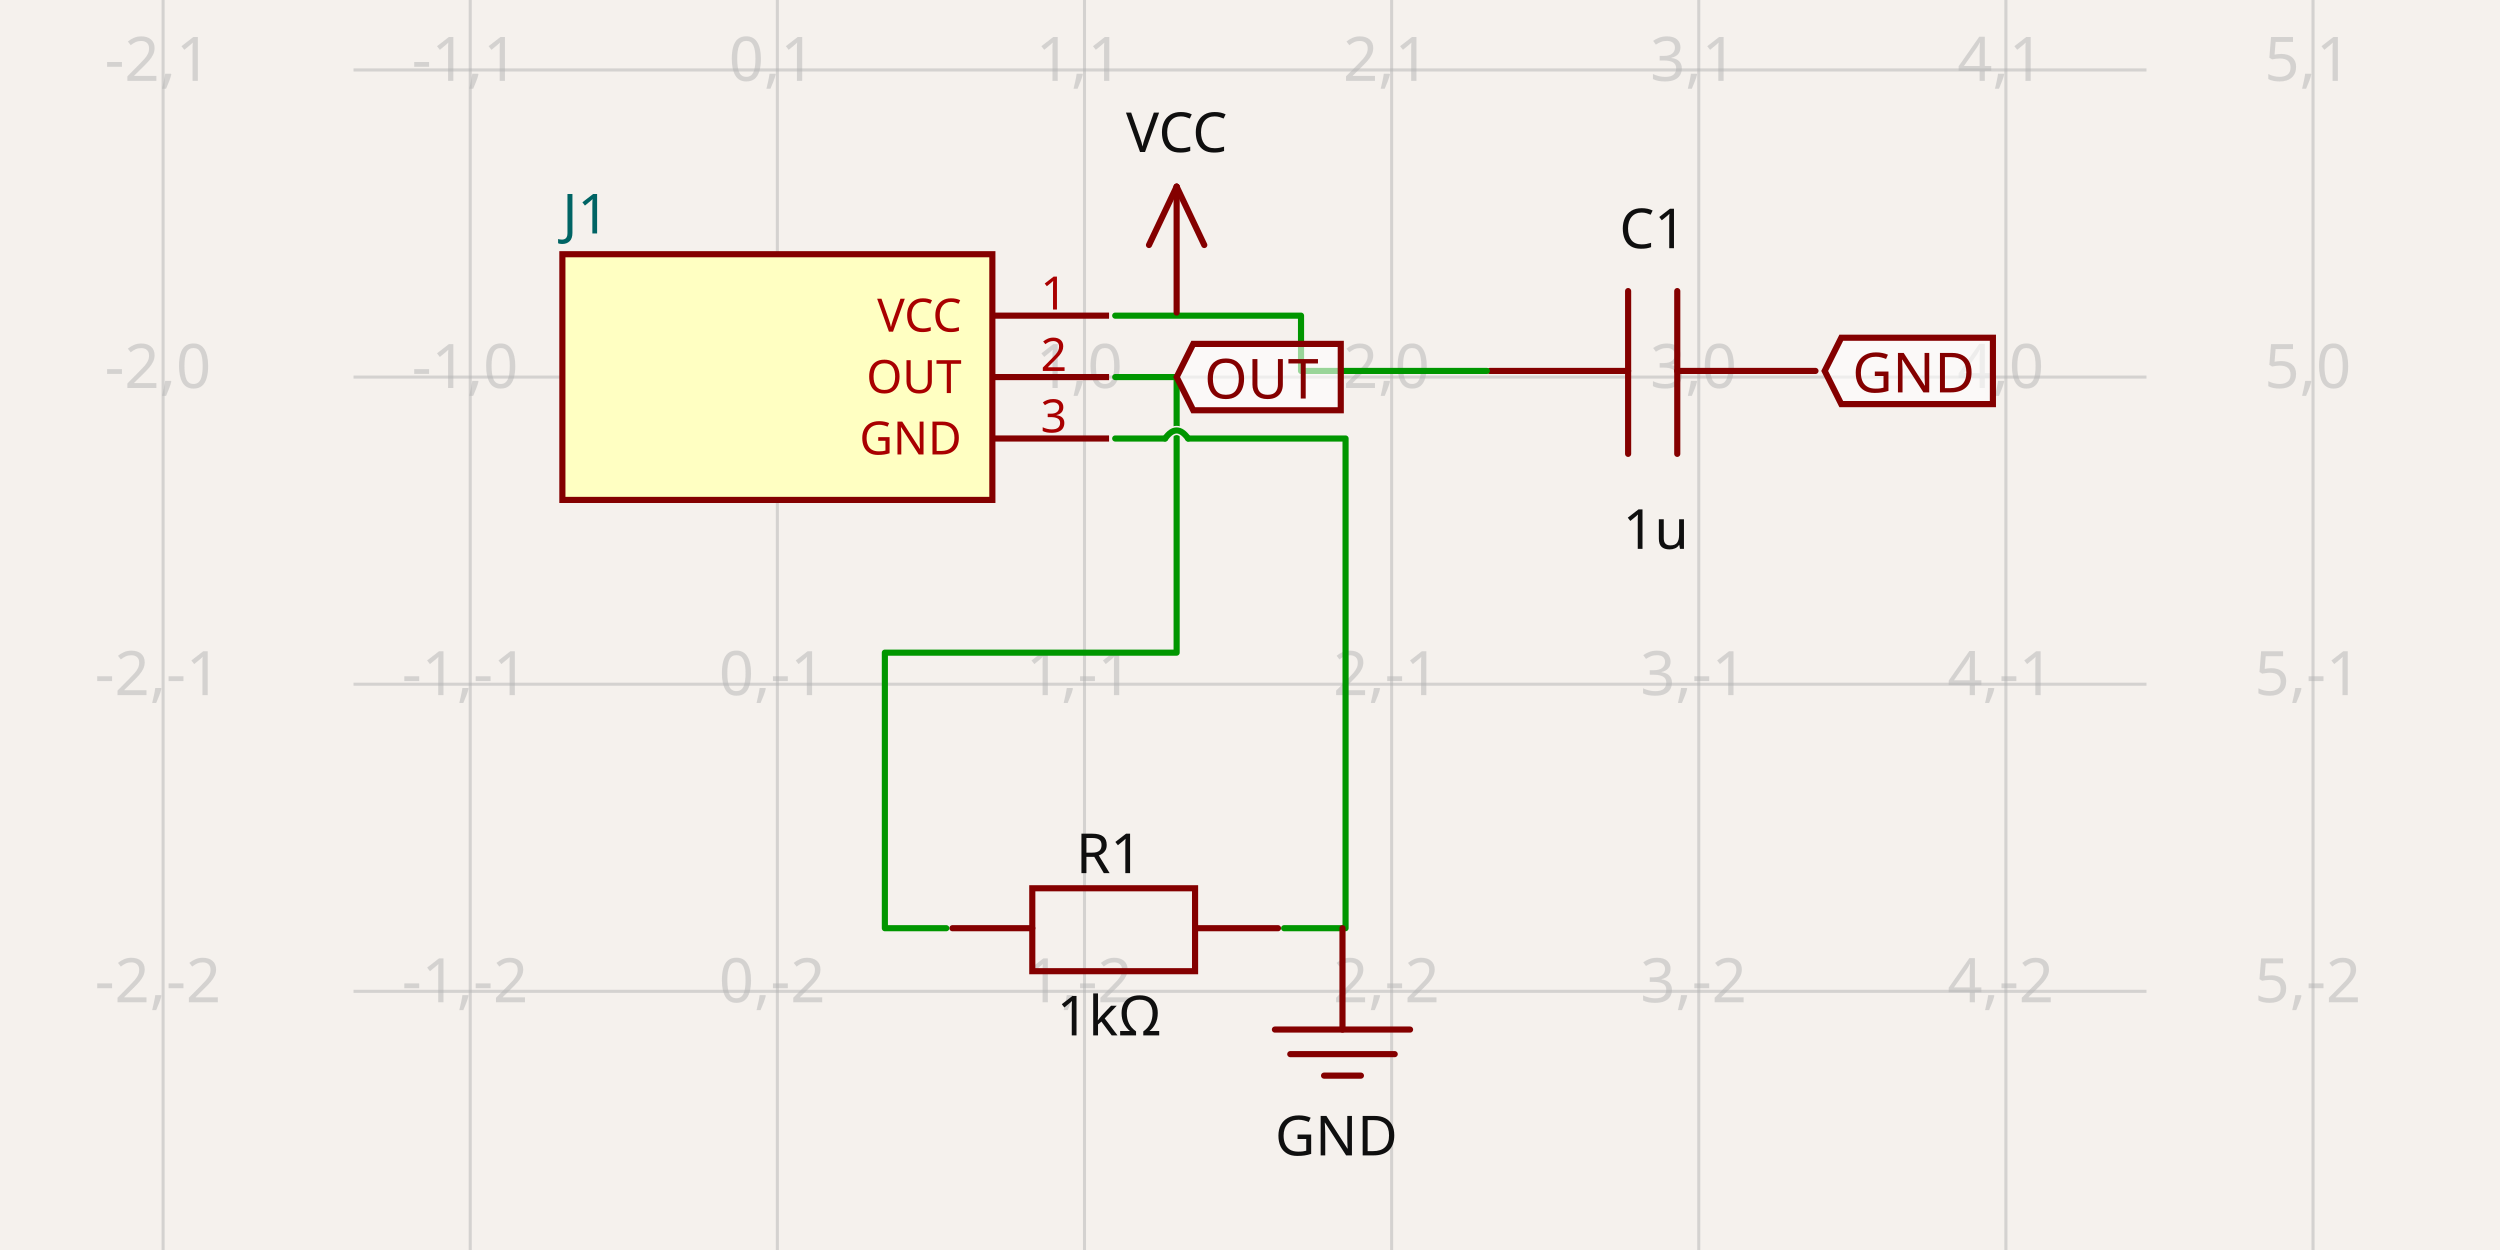
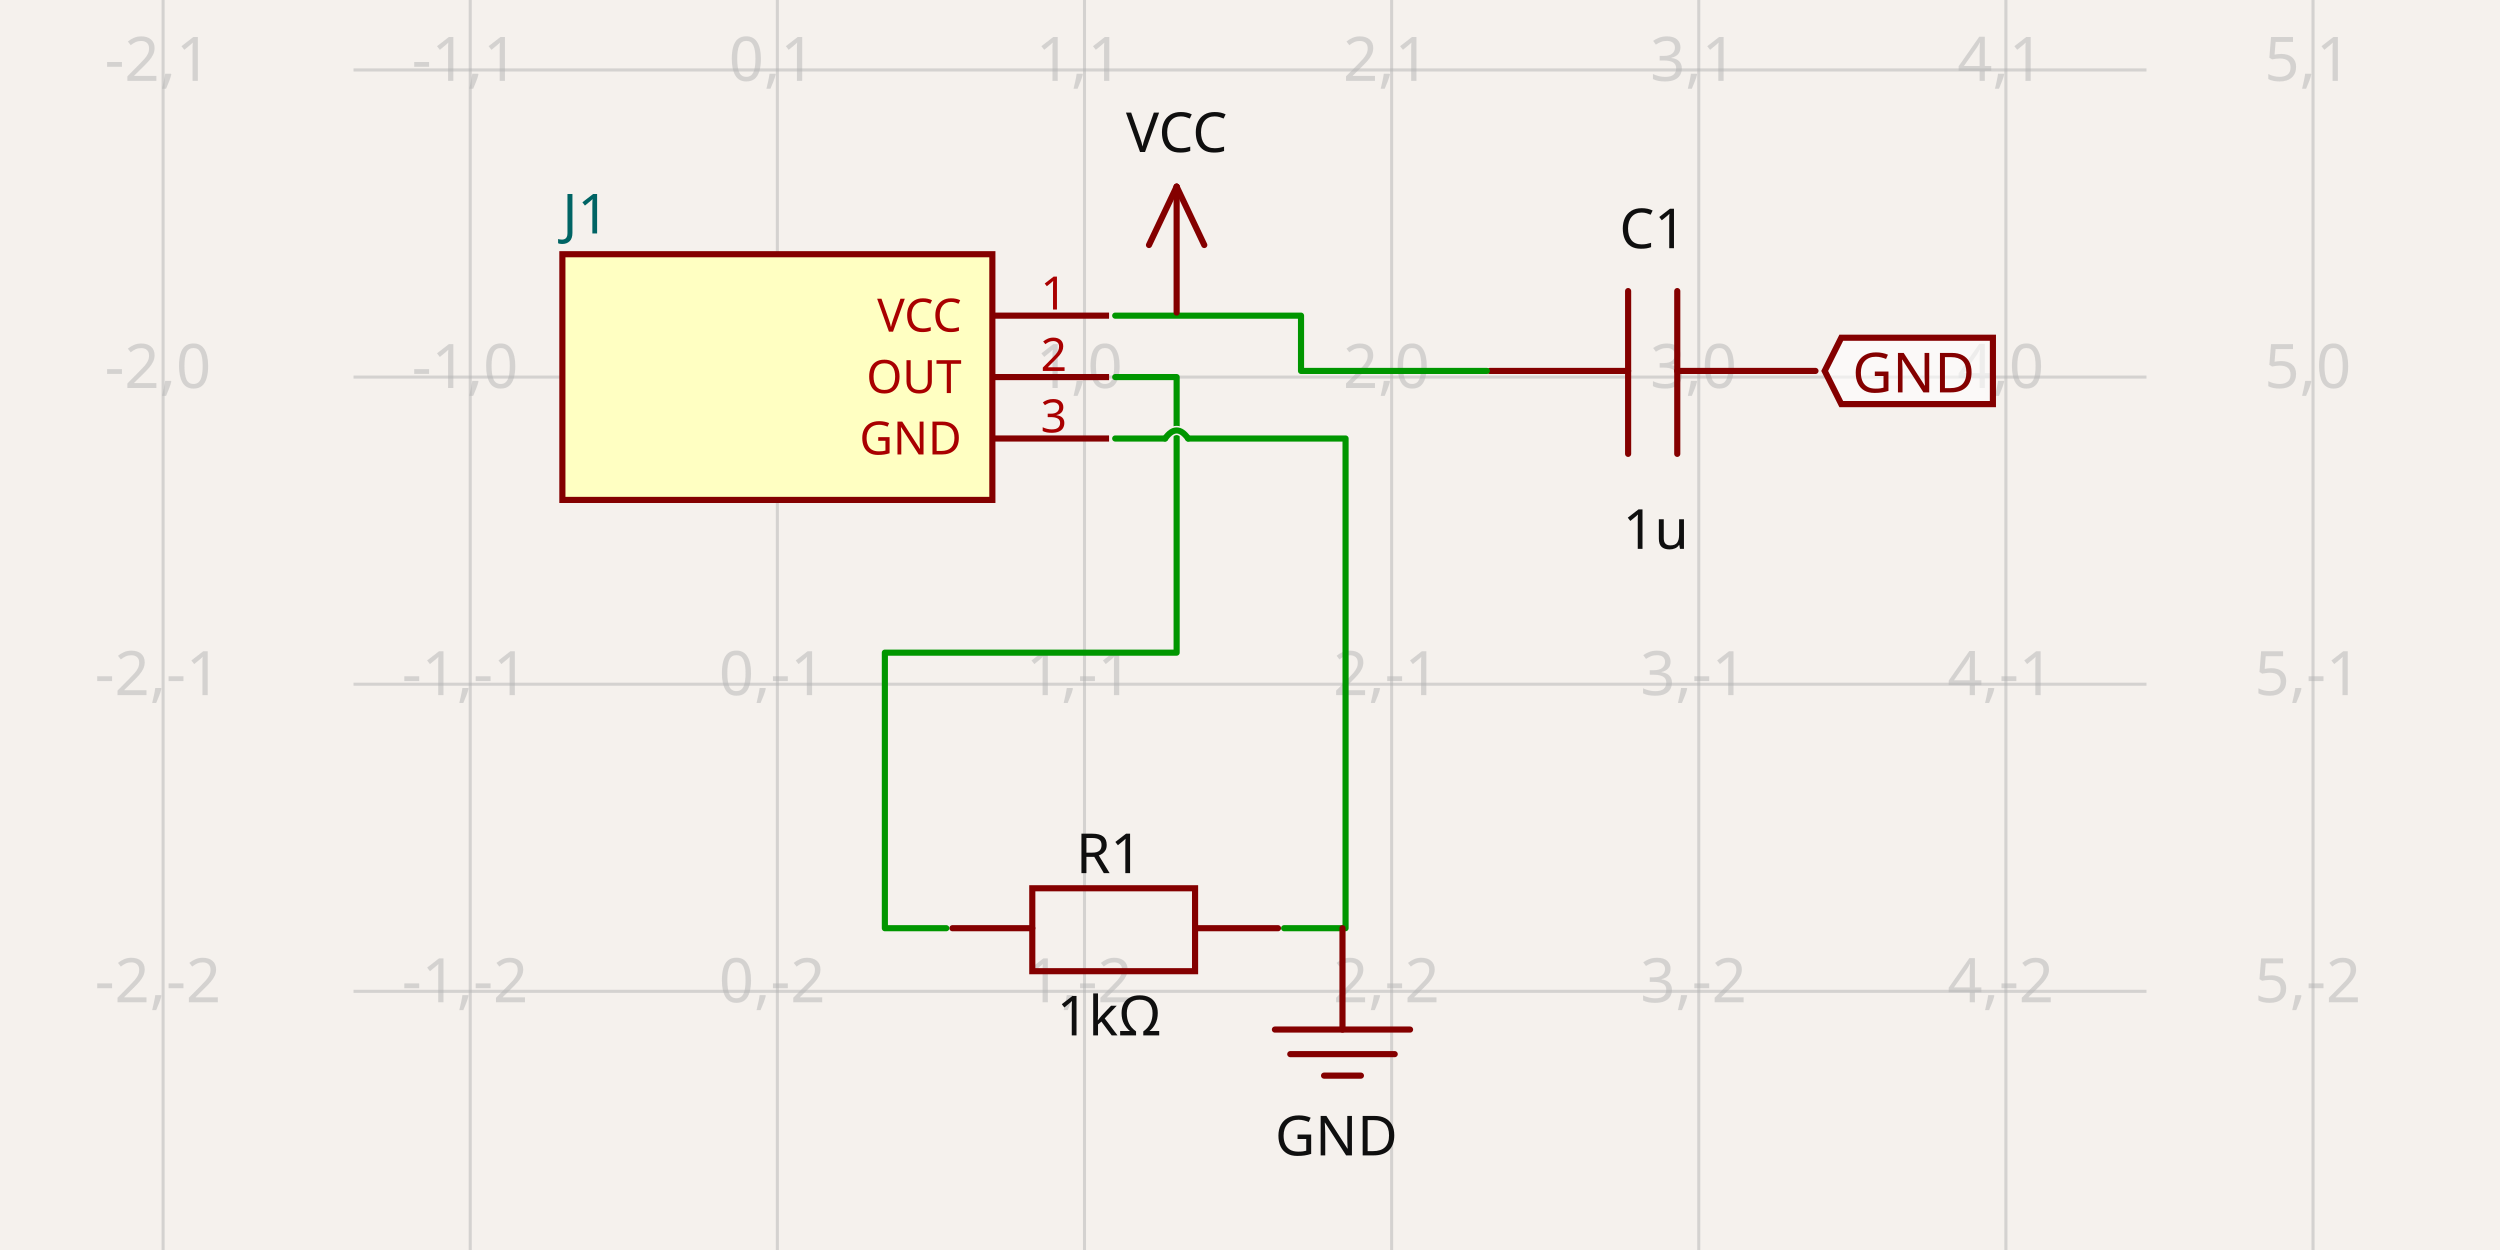
- <svg xmlns="http://www.w3.org/2000/svg" width="1200" height="600" style="background-color: rgb(245, 241, 237)" data-real-to-screen-transform="matrix(147.4229721216,0,0,-147.4229721216,373.1357023012,180.9960969727)" data-software-used-string="@tscircuit/core@0.0.668">
+ <svg xmlns="http://www.w3.org/2000/svg" width="1200" height="600" style="background-color: rgb(245, 241, 237)" data-real-to-screen-transform="matrix(147.4229721216,0,0,-147.4229721216,373.1357023012,180.9960969727)" data-software-used-string="@tscircuit/core@0.0.672">
  <style>
              .boundary { fill: rgb(245, 241, 237); }
              .schematic-boundary { fill: none; stroke: #fff; }
              .component { fill: none; stroke: rgb(132, 0, 0); }
              .chip { fill: rgb(255, 255, 194); stroke: rgb(132, 0, 0); }
              .component-pin { fill: none; stroke: rgb(132, 0, 0); }
              .trace:hover {
                filter: invert(1);
              }
              .trace:hover .trace-crossing-outline {
                opacity: 0;
              }
              .trace:hover .trace-junction {
                filter: invert(1);
              }
              .text { font-family: sans-serif; fill: rgb(0, 150, 0); }
              .pin-number { fill: rgb(169, 0, 0); }
              .port-label { fill: rgb(0, 100, 100); }
              .component-name { fill: rgb(0, 100, 100); }
            </style>
  <rect class="boundary" x="0" y="0" width="1200" height="600" />
  <g class="grid">
    <line x1="78.29" y1="600" x2="78.29" y2="-5.903189048694912e-11" stroke="rgb(181, 181, 181)" stroke-width="1.474" stroke-opacity="0.5" />
    <line x1="225.713" y1="600" x2="225.713" y2="-5.903189048694912e-11" stroke="rgb(181, 181, 181)" stroke-width="1.474" stroke-opacity="0.5" />
    <line x1="373.136" y1="600" x2="373.136" y2="-5.903189048694912e-11" stroke="rgb(181, 181, 181)" stroke-width="1.474" stroke-opacity="0.5" />
    <line x1="520.559" y1="600" x2="520.559" y2="-5.903189048694912e-11" stroke="rgb(181, 181, 181)" stroke-width="1.474" stroke-opacity="0.5" />
    <line x1="667.982" y1="600" x2="667.982" y2="-5.903189048694912e-11" stroke="rgb(181, 181, 181)" stroke-width="1.474" stroke-opacity="0.5" />
    <line x1="815.405" y1="600" x2="815.405" y2="-5.903189048694912e-11" stroke="rgb(181, 181, 181)" stroke-width="1.474" stroke-opacity="0.5" />
    <line x1="962.828" y1="600" x2="962.828" y2="-5.903189048694912e-11" stroke="rgb(181, 181, 181)" stroke-width="1.474" stroke-opacity="0.5" />
    <line x1="1110.251" y1="600" x2="1110.251" y2="-5.903189048694912e-11" stroke="rgb(181, 181, 181)" stroke-width="1.474" stroke-opacity="0.5" />
    <line x1="169.692" y1="623.265" x2="1030.308" y2="623.265" stroke="rgb(181, 181, 181)" stroke-width="1.474" stroke-opacity="0.5" />
    <line x1="169.692" y1="475.842" x2="1030.308" y2="475.842" stroke="rgb(181, 181, 181)" stroke-width="1.474" stroke-opacity="0.5" />
    <line x1="169.692" y1="328.419" x2="1030.308" y2="328.419" stroke="rgb(181, 181, 181)" stroke-width="1.474" stroke-opacity="0.5" />
    <line x1="169.692" y1="180.996" x2="1030.308" y2="180.996" stroke="rgb(181, 181, 181)" stroke-width="1.474" stroke-opacity="0.5" />
    <line x1="169.692" y1="33.573" x2="1030.308" y2="33.573" stroke="rgb(181, 181, 181)" stroke-width="1.474" stroke-opacity="0.5" />
    <line x1="169.692" y1="-113.85" x2="1030.308" y2="-113.85" stroke="rgb(181, 181, 181)" stroke-width="1.474" stroke-opacity="0.5" />
    <text x="75.79" y="618.265" fill="rgb(181, 181, 181)" font-size="29.485" fill-opacity="0.5" text-anchor="middle" dominant-baseline="middle" font-family="sans-serif">-2,-3</text>
    <text x="75.79" y="470.842" fill="rgb(181, 181, 181)" font-size="29.485" fill-opacity="0.5" text-anchor="middle" dominant-baseline="middle" font-family="sans-serif">-2,-2</text>
    <text x="75.79" y="323.419" fill="rgb(181, 181, 181)" font-size="29.485" fill-opacity="0.5" text-anchor="middle" dominant-baseline="middle" font-family="sans-serif">-2,-1</text>
    <text x="75.79" y="175.996" fill="rgb(181, 181, 181)" font-size="29.485" fill-opacity="0.5" text-anchor="middle" dominant-baseline="middle" font-family="sans-serif">-2,0</text>
    <text x="75.79" y="28.573" fill="rgb(181, 181, 181)" font-size="29.485" fill-opacity="0.5" text-anchor="middle" dominant-baseline="middle" font-family="sans-serif">-2,1</text>
    <text x="75.79" y="-118.85" fill="rgb(181, 181, 181)" font-size="29.485" fill-opacity="0.5" text-anchor="middle" dominant-baseline="middle" font-family="sans-serif">-2,2</text>
    <text x="223.213" y="618.265" fill="rgb(181, 181, 181)" font-size="29.485" fill-opacity="0.5" text-anchor="middle" dominant-baseline="middle" font-family="sans-serif">-1,-3</text>
    <text x="223.213" y="470.842" fill="rgb(181, 181, 181)" font-size="29.485" fill-opacity="0.5" text-anchor="middle" dominant-baseline="middle" font-family="sans-serif">-1,-2</text>
    <text x="223.213" y="323.419" fill="rgb(181, 181, 181)" font-size="29.485" fill-opacity="0.5" text-anchor="middle" dominant-baseline="middle" font-family="sans-serif">-1,-1</text>
    <text x="223.213" y="175.996" fill="rgb(181, 181, 181)" font-size="29.485" fill-opacity="0.5" text-anchor="middle" dominant-baseline="middle" font-family="sans-serif">-1,0</text>
    <text x="223.213" y="28.573" fill="rgb(181, 181, 181)" font-size="29.485" fill-opacity="0.5" text-anchor="middle" dominant-baseline="middle" font-family="sans-serif">-1,1</text>
    <text x="223.213" y="-118.85" fill="rgb(181, 181, 181)" font-size="29.485" fill-opacity="0.5" text-anchor="middle" dominant-baseline="middle" font-family="sans-serif">-1,2</text>
    <text x="370.636" y="618.265" fill="rgb(181, 181, 181)" font-size="29.485" fill-opacity="0.5" text-anchor="middle" dominant-baseline="middle" font-family="sans-serif">0,-3</text>
    <text x="370.636" y="470.842" fill="rgb(181, 181, 181)" font-size="29.485" fill-opacity="0.5" text-anchor="middle" dominant-baseline="middle" font-family="sans-serif">0,-2</text>
    <text x="370.636" y="323.419" fill="rgb(181, 181, 181)" font-size="29.485" fill-opacity="0.5" text-anchor="middle" dominant-baseline="middle" font-family="sans-serif">0,-1</text>
    <text x="370.636" y="175.996" fill="rgb(181, 181, 181)" font-size="29.485" fill-opacity="0.5" text-anchor="middle" dominant-baseline="middle" font-family="sans-serif">0,0</text>
    <text x="370.636" y="28.573" fill="rgb(181, 181, 181)" font-size="29.485" fill-opacity="0.5" text-anchor="middle" dominant-baseline="middle" font-family="sans-serif">0,1</text>
    <text x="370.636" y="-118.85" fill="rgb(181, 181, 181)" font-size="29.485" fill-opacity="0.5" text-anchor="middle" dominant-baseline="middle" font-family="sans-serif">0,2</text>
    <text x="518.059" y="618.265" fill="rgb(181, 181, 181)" font-size="29.485" fill-opacity="0.5" text-anchor="middle" dominant-baseline="middle" font-family="sans-serif">1,-3</text>
    <text x="518.059" y="470.842" fill="rgb(181, 181, 181)" font-size="29.485" fill-opacity="0.5" text-anchor="middle" dominant-baseline="middle" font-family="sans-serif">1,-2</text>
    <text x="518.059" y="323.419" fill="rgb(181, 181, 181)" font-size="29.485" fill-opacity="0.5" text-anchor="middle" dominant-baseline="middle" font-family="sans-serif">1,-1</text>
    <text x="518.059" y="175.996" fill="rgb(181, 181, 181)" font-size="29.485" fill-opacity="0.5" text-anchor="middle" dominant-baseline="middle" font-family="sans-serif">1,0</text>
    <text x="518.059" y="28.573" fill="rgb(181, 181, 181)" font-size="29.485" fill-opacity="0.5" text-anchor="middle" dominant-baseline="middle" font-family="sans-serif">1,1</text>
    <text x="518.059" y="-118.85" fill="rgb(181, 181, 181)" font-size="29.485" fill-opacity="0.5" text-anchor="middle" dominant-baseline="middle" font-family="sans-serif">1,2</text>
    <text x="665.482" y="618.265" fill="rgb(181, 181, 181)" font-size="29.485" fill-opacity="0.5" text-anchor="middle" dominant-baseline="middle" font-family="sans-serif">2,-3</text>
    <text x="665.482" y="470.842" fill="rgb(181, 181, 181)" font-size="29.485" fill-opacity="0.5" text-anchor="middle" dominant-baseline="middle" font-family="sans-serif">2,-2</text>
    <text x="665.482" y="323.419" fill="rgb(181, 181, 181)" font-size="29.485" fill-opacity="0.5" text-anchor="middle" dominant-baseline="middle" font-family="sans-serif">2,-1</text>
    <text x="665.482" y="175.996" fill="rgb(181, 181, 181)" font-size="29.485" fill-opacity="0.5" text-anchor="middle" dominant-baseline="middle" font-family="sans-serif">2,0</text>
    <text x="665.482" y="28.573" fill="rgb(181, 181, 181)" font-size="29.485" fill-opacity="0.5" text-anchor="middle" dominant-baseline="middle" font-family="sans-serif">2,1</text>
    <text x="665.482" y="-118.85" fill="rgb(181, 181, 181)" font-size="29.485" fill-opacity="0.5" text-anchor="middle" dominant-baseline="middle" font-family="sans-serif">2,2</text>
    <text x="812.905" y="618.265" fill="rgb(181, 181, 181)" font-size="29.485" fill-opacity="0.5" text-anchor="middle" dominant-baseline="middle" font-family="sans-serif">3,-3</text>
    <text x="812.905" y="470.842" fill="rgb(181, 181, 181)" font-size="29.485" fill-opacity="0.5" text-anchor="middle" dominant-baseline="middle" font-family="sans-serif">3,-2</text>
    <text x="812.905" y="323.419" fill="rgb(181, 181, 181)" font-size="29.485" fill-opacity="0.5" text-anchor="middle" dominant-baseline="middle" font-family="sans-serif">3,-1</text>
    <text x="812.905" y="175.996" fill="rgb(181, 181, 181)" font-size="29.485" fill-opacity="0.5" text-anchor="middle" dominant-baseline="middle" font-family="sans-serif">3,0</text>
    <text x="812.905" y="28.573" fill="rgb(181, 181, 181)" font-size="29.485" fill-opacity="0.5" text-anchor="middle" dominant-baseline="middle" font-family="sans-serif">3,1</text>
    <text x="812.905" y="-118.85" fill="rgb(181, 181, 181)" font-size="29.485" fill-opacity="0.5" text-anchor="middle" dominant-baseline="middle" font-family="sans-serif">3,2</text>
    <text x="960.328" y="618.265" fill="rgb(181, 181, 181)" font-size="29.485" fill-opacity="0.5" text-anchor="middle" dominant-baseline="middle" font-family="sans-serif">4,-3</text>
    <text x="960.328" y="470.842" fill="rgb(181, 181, 181)" font-size="29.485" fill-opacity="0.5" text-anchor="middle" dominant-baseline="middle" font-family="sans-serif">4,-2</text>
    <text x="960.328" y="323.419" fill="rgb(181, 181, 181)" font-size="29.485" fill-opacity="0.5" text-anchor="middle" dominant-baseline="middle" font-family="sans-serif">4,-1</text>
    <text x="960.328" y="175.996" fill="rgb(181, 181, 181)" font-size="29.485" fill-opacity="0.5" text-anchor="middle" dominant-baseline="middle" font-family="sans-serif">4,0</text>
    <text x="960.328" y="28.573" fill="rgb(181, 181, 181)" font-size="29.485" fill-opacity="0.5" text-anchor="middle" dominant-baseline="middle" font-family="sans-serif">4,1</text>
    <text x="960.328" y="-118.85" fill="rgb(181, 181, 181)" font-size="29.485" fill-opacity="0.5" text-anchor="middle" dominant-baseline="middle" font-family="sans-serif">4,2</text>
    <text x="1107.751" y="618.265" fill="rgb(181, 181, 181)" font-size="29.485" fill-opacity="0.5" text-anchor="middle" dominant-baseline="middle" font-family="sans-serif">5,-3</text>
    <text x="1107.751" y="470.842" fill="rgb(181, 181, 181)" font-size="29.485" fill-opacity="0.5" text-anchor="middle" dominant-baseline="middle" font-family="sans-serif">5,-2</text>
    <text x="1107.751" y="323.419" fill="rgb(181, 181, 181)" font-size="29.485" fill-opacity="0.5" text-anchor="middle" dominant-baseline="middle" font-family="sans-serif">5,-1</text>
    <text x="1107.751" y="175.996" fill="rgb(181, 181, 181)" font-size="29.485" fill-opacity="0.5" text-anchor="middle" dominant-baseline="middle" font-family="sans-serif">5,0</text>
    <text x="1107.751" y="28.573" fill="rgb(181, 181, 181)" font-size="29.485" fill-opacity="0.5" text-anchor="middle" dominant-baseline="middle" font-family="sans-serif">5,1</text>
    <text x="1107.751" y="-118.85" fill="rgb(181, 181, 181)" font-size="29.485" fill-opacity="0.5" text-anchor="middle" dominant-baseline="middle" font-family="sans-serif">5,2</text>
  </g>
  <g data-circuit-json-type="schematic_component" data-schematic-component-id="schematic_component_0">
    <rect class="component chip" x="269.94" y="122.027" width="206.392" height="117.938" stroke-width="2.948px" fill="rgb(255, 255, 194)" stroke="rgb(132, 0, 0)" />
    <rect class="component-overlay" x="269.94" y="122.027" width="206.392" height="117.938" fill="transparent" />
    <text x="269.94" y="259.13" fill="#006464" text-anchor="start" dominant-baseline="middle" font-family="sans-serif" font-size="26.536px" transform="rotate(0, 269.9396, 259.1303)" />
    <text x="269.94" y="102.862" fill="#006464" text-anchor="start" dominant-baseline="middle" font-family="sans-serif" font-size="26.536px" transform="rotate(0, 269.9396, 102.8619)">J1</text>
    <line class="component-pin" x1="532.353" y1="151.512" x2="476.332" y2="151.512" stroke-width="2.948px" />
    <g data-schematic-port-id="source_port_0">
      <rect x="532.353" y="148.563" width="5.897" height="5.897" opacity="0" />
    </g>
    <text class="pin-number" x="505.816" y="148.563" style="font-family: sans-serif;" fill="rgb(169, 0, 0)" text-anchor="middle" dominant-baseline="auto" font-size="22.113px" transform="">1</text>
    <text class="pin-number" x="461.589" y="151.512" style="font-family: sans-serif;" fill="rgb(169, 0, 0)" text-anchor="end" dominant-baseline="middle" font-size="22.113px" transform="">VCC</text>
    <line class="component-pin" x1="532.353" y1="180.996" x2="476.332" y2="180.996" stroke-width="2.948px" />
    <g data-schematic-port-id="source_port_1">
      <rect x="532.353" y="178.048" width="5.897" height="5.897" opacity="0" />
    </g>
    <text class="pin-number" x="505.816" y="178.048" style="font-family: sans-serif;" fill="rgb(169, 0, 0)" text-anchor="middle" dominant-baseline="auto" font-size="22.113px" transform="">2</text>
    <text class="pin-number" x="461.589" y="180.996" style="font-family: sans-serif;" fill="rgb(169, 0, 0)" text-anchor="end" dominant-baseline="middle" font-size="22.113px" transform="">OUT</text>
    <line class="component-pin" x1="532.353" y1="210.481" x2="476.332" y2="210.481" stroke-width="2.948px" />
    <g data-schematic-port-id="source_port_2">
      <rect x="532.353" y="207.532" width="5.897" height="5.897" opacity="0" />
    </g>
    <text class="pin-number" x="505.816" y="207.532" style="font-family: sans-serif;" fill="rgb(169, 0, 0)" text-anchor="middle" dominant-baseline="auto" font-size="22.113px" transform="">3</text>
    <text class="pin-number" x="461.589" y="210.481" style="font-family: sans-serif;" fill="rgb(169, 0, 0)" text-anchor="end" dominant-baseline="middle" font-size="22.113px" transform="">GND</text>
  </g>
  <g data-circuit-json-type="schematic_component" data-schematic-component-id="schematic_component_1">
    <rect class="component-overlay" x="457.167" y="426.375" width="156.268" height="39.804" fill="transparent" />
    <path d="M 457.167 445.54 L 495.497 445.54" stroke="rgb(132, 0, 0)" fill="none" stroke-width="2.948px" stroke-linecap="round" />
    <path d="M 573.631 445.54 L 613.435 445.54" stroke="rgb(132, 0, 0)" fill="none" stroke-width="2.948px" stroke-linecap="round" />
    <path d="M 535.301 426.375 L 573.631 426.375 L 573.631 466.179 L 495.497 466.179 L 495.497 426.375 L 535.301 426.375" stroke="rgb(132, 0, 0)" fill="none" stroke-width="2.948px" stroke-linecap="round" />
    <text x="532.353" y="419.111" fill="rgb(15, 15, 15)" font-family="sans-serif" text-anchor="middle" dominant-baseline="auto" font-size="26.536px">R1</text>
    <text x="532.353" y="476.392" fill="rgb(15, 15, 15)" font-family="sans-serif" text-anchor="middle" dominant-baseline="hanging" font-size="26.536px">1kΩ</text>
  </g>
  <g data-circuit-json-type="schematic_component" data-schematic-component-id="schematic_component_2">
    <rect class="component-overlay" x="715.157" y="139.718" width="156.268" height="78.134" fill="transparent" />
    <path d="M 871.425 178.048 L 805.085 178.048" stroke="rgb(132, 0, 0)" fill="none" stroke-width="2.948px" stroke-linecap="round" />
    <path d="M 781.497 178.048 L 715.157 178.048" stroke="rgb(132, 0, 0)" fill="none" stroke-width="2.948px" stroke-linecap="round" />
    <path d="M 805.085 139.718 L 805.085 217.852" stroke="rgb(132, 0, 0)" fill="none" stroke-width="2.948px" stroke-linecap="round" />
    <path d="M 781.497 139.718 L 781.497 217.852" stroke="rgb(132, 0, 0)" fill="none" stroke-width="2.948px" stroke-linecap="round" />
    <text x="793.291" y="119.131" fill="rgb(15, 15, 15)" font-family="sans-serif" text-anchor="middle" dominant-baseline="auto" font-size="26.536px">C1</text>
    <text x="794.765" y="242.861" fill="rgb(15, 15, 15)" font-family="sans-serif" text-anchor="middle" dominant-baseline="hanging" font-size="26.536px">1u</text>
  </g>
  <g class="trace" data-circuit-json-type="schematic_trace" data-schematic-trace-id="schematic_trace_0">
    <path d="M 535.301 151.512 L 564.786 151.512 L 624.492 151.512 L 624.492 178.048 L 684.198 178.048 L 713.683 178.048" class="trace-invisible-hover-outline" stroke="rgb(0, 150, 0)" fill="none" stroke-width="23.588px" stroke-linecap="round" opacity="0" stroke-linejoin="round" />
    <path d="M 535.301 151.512 L 564.786 151.512 L 624.492 151.512 L 624.492 178.048 L 684.198 178.048 L 713.683 178.048" stroke="rgb(0, 150, 0)" fill="none" stroke-width="2.948px" stroke-linecap="round" stroke-linejoin="round" />
  </g>
  <g class="trace" data-circuit-json-type="schematic_trace" data-schematic-trace-id="schematic_trace_1">
    <path d="M 535.301 180.996 L 564.786 180.996 L 564.786 313.268 L 424.734 313.268 L 424.734 445.54 L 454.218 445.54" class="trace-invisible-hover-outline" stroke="rgb(0, 150, 0)" fill="none" stroke-width="23.588px" stroke-linecap="round" opacity="0" stroke-linejoin="round" />
    <path d="M 535.301 180.996 L 564.786 180.996 L 564.786 313.268 L 424.734 313.268 L 424.734 445.54 L 454.218 445.54" stroke="rgb(0, 150, 0)" fill="none" stroke-width="2.948px" stroke-linecap="round" stroke-linejoin="round" />
  </g>
  <g class="trace" data-circuit-json-type="schematic_trace" data-schematic-trace-id="schematic_trace_2">
    <path class="trace-crossing-outline" d="M 570.314 210.481 Q 564.786 202.741 559.257 210.481" stroke="rgb(245, 241, 237)" fill="none" stroke-width="4.423px" stroke-linecap="round" />
    <path d="M 570.314 210.481 Q 564.786 202.741 559.257 210.481" stroke="rgb(0, 150, 0)" fill="none" stroke-width="2.948px" stroke-linecap="round" />
    <path d="M 616.384 445.54 L 645.868 445.54 L 645.868 210.481 L 570.314 210.481M 559.257 210.481 L 535.301 210.481" class="trace-invisible-hover-outline" stroke="rgb(0, 150, 0)" fill="none" stroke-width="23.588px" stroke-linecap="round" opacity="0" stroke-linejoin="round" />
    <path d="M 616.384 445.54 L 645.868 445.54 L 645.868 210.481 L 570.314 210.481M 559.257 210.481 L 535.301 210.481" stroke="rgb(0, 150, 0)" fill="none" stroke-width="2.948px" stroke-linecap="round" stroke-linejoin="round" />
  </g>
  <g class="schematic-port-hover" data-schematic-port-id="source_port_0">
    <circle cx="535.301" cy="151.512" r="5.897" fill="red" opacity="0" />
  </g>
  <g class="schematic-port-hover" data-schematic-port-id="source_port_1">
    <circle cx="535.301" cy="180.996" r="5.897" fill="red" opacity="0" />
  </g>
  <g class="schematic-port-hover" data-schematic-port-id="source_port_2">
    <circle cx="535.301" cy="210.481" r="5.897" fill="red" opacity="0" />
  </g>
  <g class="schematic-port-hover" data-schematic-port-id="source_port_3">
    <circle cx="454.218" cy="445.54" r="5.897" fill="red" opacity="0" />
  </g>
  <g class="schematic-port-hover" data-schematic-port-id="source_port_4">
    <circle cx="616.384" cy="445.54" r="5.897" fill="red" opacity="0" />
  </g>
  <g class="schematic-port-hover" data-schematic-port-id="source_port_5">
    <circle cx="713.683" cy="178.048" r="5.897" fill="red" opacity="0" />
  </g>
  <g class="schematic-port-hover" data-schematic-port-id="source_port_6">
    <circle cx="875.848" cy="178.048" r="5.897" fill="red" opacity="0" />
  </g>
  <rect class="component-overlay" x="551.517" y="89.594" width="26.536" height="60.443" fill="transparent" />
  <path d="M 564.786 89.594 L 551.517 117.604" stroke="rgb(132, 0, 0)" fill="none" stroke-width="2.948px" stroke-linecap="round" />
  <path d="M 564.786 89.594 L 578.054 117.604" stroke="rgb(132, 0, 0)" fill="none" stroke-width="2.948px" stroke-linecap="round" />
  <path d="M 564.786 89.594 L 564.786 150.037" stroke="rgb(132, 0, 0)" fill="none" stroke-width="2.948px" stroke-linecap="round" />
  <text x="564.786" y="80.748" fill="rgb(15, 15, 15)" font-family="sans-serif" text-anchor="middle" dominant-baseline="ideographic" font-size="26.536px">VCC</text>
-   <path class="net-label" d="     M 564.786,180.996     L 572.746,165.074     L 643.568,165.074     L 643.568,196.918     L 572.746,196.918     Z   " fill="rgba(255, 255, 255, 0.6)" stroke="rgb(132, 0, 0)" stroke-width="2.948px" />
-   <text class="net-label-text" x="578.054" y="180.996" fill="rgb(132, 0, 0)" text-anchor="start" dominant-baseline="central" font-family="sans-serif" font-variant-numeric="tabular-nums" font-size="26.536px" transform="">OUT</text>
  <rect class="component-overlay" x="611.961" y="445.54" width="64.866" height="70.763" fill="transparent" />
  <path d="M 644.394 445.54 L 644.394 494.19" stroke="rgb(132, 0, 0)" fill="none" stroke-width="2.948px" stroke-linecap="round" />
  <path d="M 611.961 494.19 L 676.827 494.19" stroke="rgb(132, 0, 0)" fill="none" stroke-width="2.948px" stroke-linecap="round" />
  <path d="M 619.332 505.983 L 669.456 505.983" stroke="rgb(132, 0, 0)" fill="none" stroke-width="2.948px" stroke-linecap="round" />
  <path d="M 635.549 516.303 L 653.239 516.303" stroke="rgb(132, 0, 0)" fill="none" stroke-width="2.948px" stroke-linecap="round" />
  <text x="641.446" y="533.994" fill="rgb(15, 15, 15)" font-family="sans-serif" text-anchor="middle" dominant-baseline="hanging" font-size="26.536px">GND</text>
  <path class="net-label" d="     M 875.848,178.048     L 883.809,162.126     L 956.597,162.126     L 956.597,193.969     L 883.809,193.969     Z   " fill="rgba(255, 255, 255, 0.6)" stroke="rgb(132, 0, 0)" stroke-width="2.948px" />
  <text class="net-label-text" x="889.116" y="178.048" fill="rgb(132, 0, 0)" text-anchor="start" dominant-baseline="central" font-family="sans-serif" font-variant-numeric="tabular-nums" font-size="26.536px" transform="">GND</text>
</svg>
